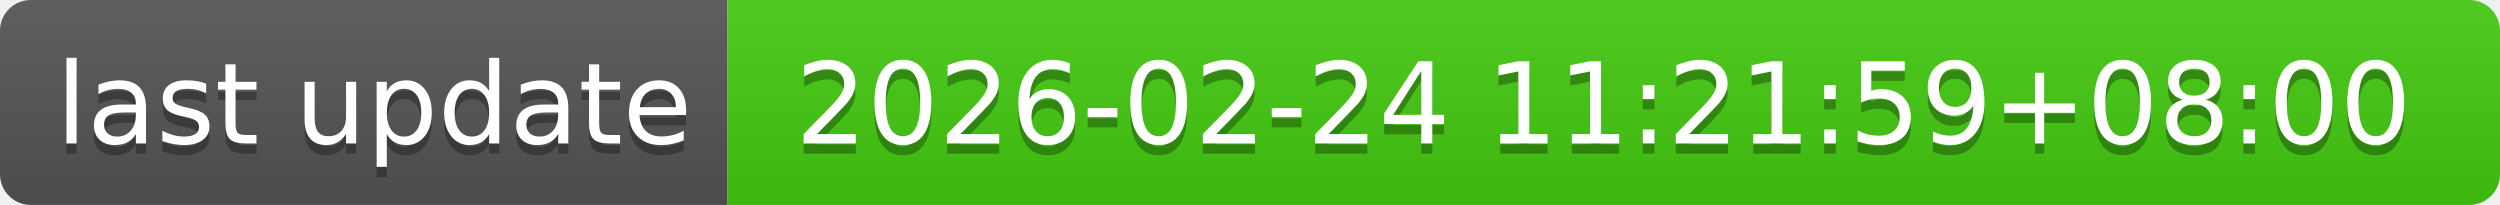
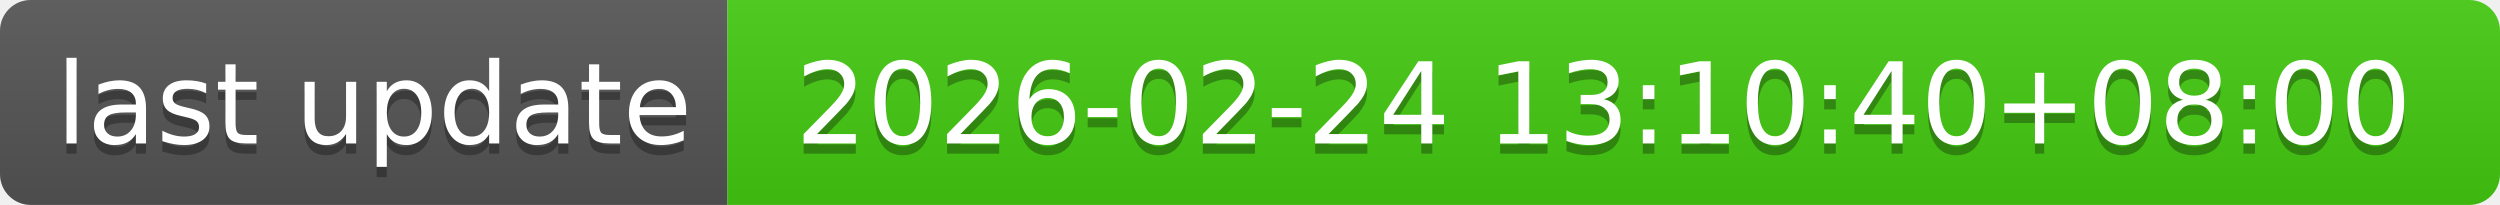
- <svg xmlns="http://www.w3.org/2000/svg" width="244" height="20" role="img" aria-label="last update: 2026-02-24 11:21:59+08:00">
+ <svg xmlns="http://www.w3.org/2000/svg" width="244" height="20" role="img" aria-label="last update: 2026-02-24 13:10:40+08:00">
  <linearGradient id="s" x2="0" y2="100%">
    <stop offset="0" stop-color="#bbb" stop-opacity=".1" />
    <stop offset="1" stop-opacity=".1" />
  </linearGradient>
  <clipPath id="r">
    <rect width="244" height="20" rx="3" fill="#fff" />
  </clipPath>
  <g clip-path="url(#r)">
    <rect width="71" height="20" fill="#555" />
    <rect x="71" width="173" height="20" fill="#4c1" />
    <rect width="244" height="20" fill="url(#s)" />
  </g>
  <g fill="#fff" text-anchor="middle" font-family="Verdana,Geneva,DejaVu Sans,sans-serif" text-rendering="geometricPrecision" font-size="110">
    <text aria-hidden="true" x="365" y="150" fill="#010101" fill-opacity=".3" transform="scale(.1)" textLength="610">last update</text>
    <text x="365" y="140" transform="scale(.1)" fill="#fff" textLength="610">last update</text>
-     <text aria-hidden="true" x="1565" y="150" fill="#010101" fill-opacity=".3" transform="scale(.1)" textLength="1630">2026-02-24 11:21:59+08:00</text>
-     <text x="1565" y="140" transform="scale(.1)" fill="#fff" textLength="1630">2026-02-24 11:21:59+08:00</text>
+     <text aria-hidden="true" x="1565" y="150" fill="#010101" fill-opacity=".3" transform="scale(.1)" textLength="1630">2026-02-24 13:10:40+08:00</text>
+     <text x="1565" y="140" transform="scale(.1)" fill="#fff" textLength="1630">2026-02-24 13:10:40+08:00</text>
  </g>
</svg>
